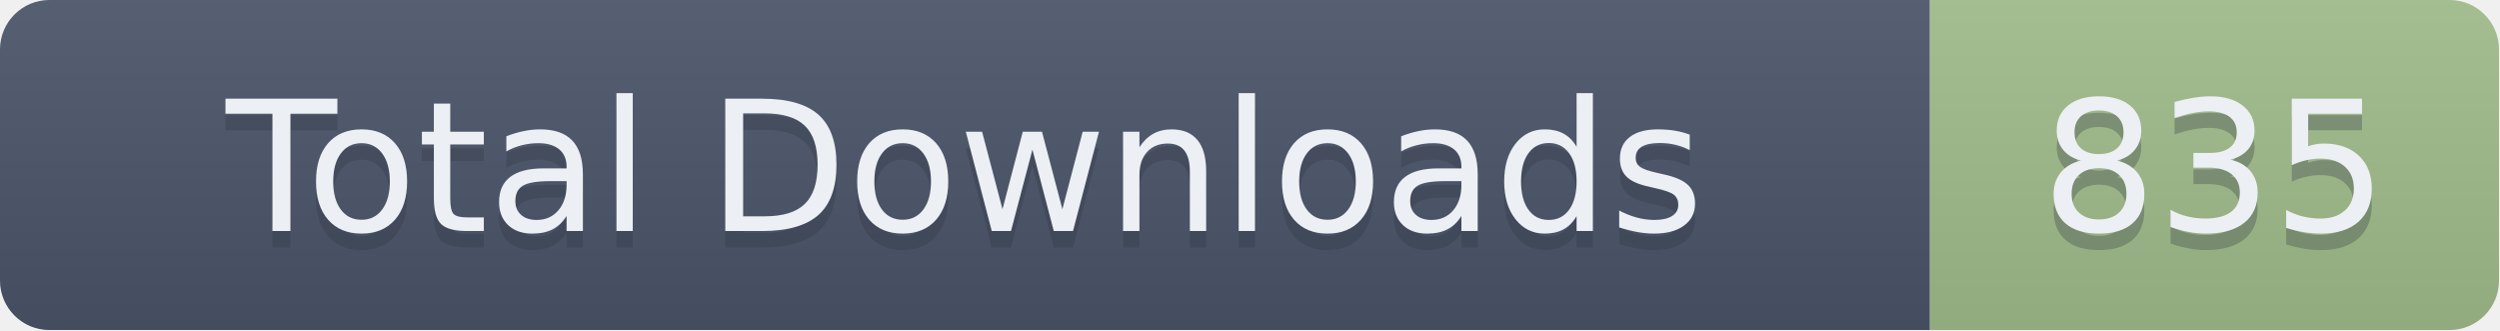
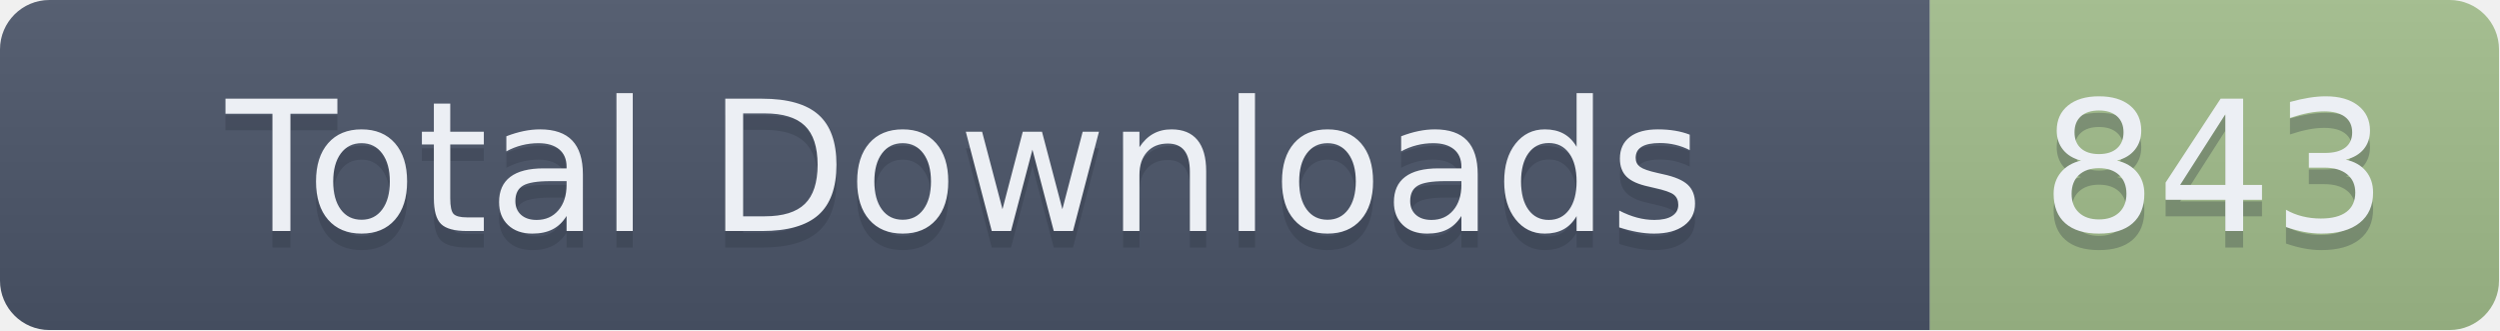
- <svg xmlns="http://www.w3.org/2000/svg" width="151.5" height="20" role="img" aria-label="Total Downloads: 835">
+ <svg xmlns="http://www.w3.org/2000/svg" width="151.5" height="20" role="img" aria-label="Total Downloads: 843">
  <linearGradient id="s" x2="0" y2="100%">
    <stop offset="0" stop-color="#bbb" stop-opacity=".1" />
    <stop offset="1" stop-opacity=".1" />
  </linearGradient>
  <clipPath id="r">
    <rect width="151.5" height="20" rx="3" fill="#fff" />
  </clipPath>
  <g clip-path="url(#r)">
    <rect width="117" height="20" fill="#4C566A" />
    <rect x="117" width="34.5" height="20" fill="#A3BE8C" />
    <rect width="151.5" height="20" fill="url(#s)" />
  </g>
  <g fill="#ECEFF4" text-anchor="middle" font-family="Verdana,Geneva,DejaVu Sans,sans-serif" text-rendering="geometricPrecision" font-size="110">
    <text aria-hidden="true" x="585" y="150" fill="#2E3440" fill-opacity=".3" transform="scale(.1)" textLength="1070">Total Downloads</text>
    <text x="585" y="140" transform="scale(.1)" textLength="1070">Total Downloads</text>
-     <text aria-hidden="true" x="1342.5" y="150" fill="#2E3440" fill-opacity=".3" transform="scale(.1)" textLength="245">835</text>
-     <text x="1342.5" y="140" transform="scale(.1)" textLength="245">835</text>
+     <text aria-hidden="true" x="1342.5" y="150" fill="#2E3440" fill-opacity=".3" transform="scale(.1)" textLength="245">843</text>
+     <text x="1342.5" y="140" transform="scale(.1)" textLength="245">843</text>
  </g>
</svg>
